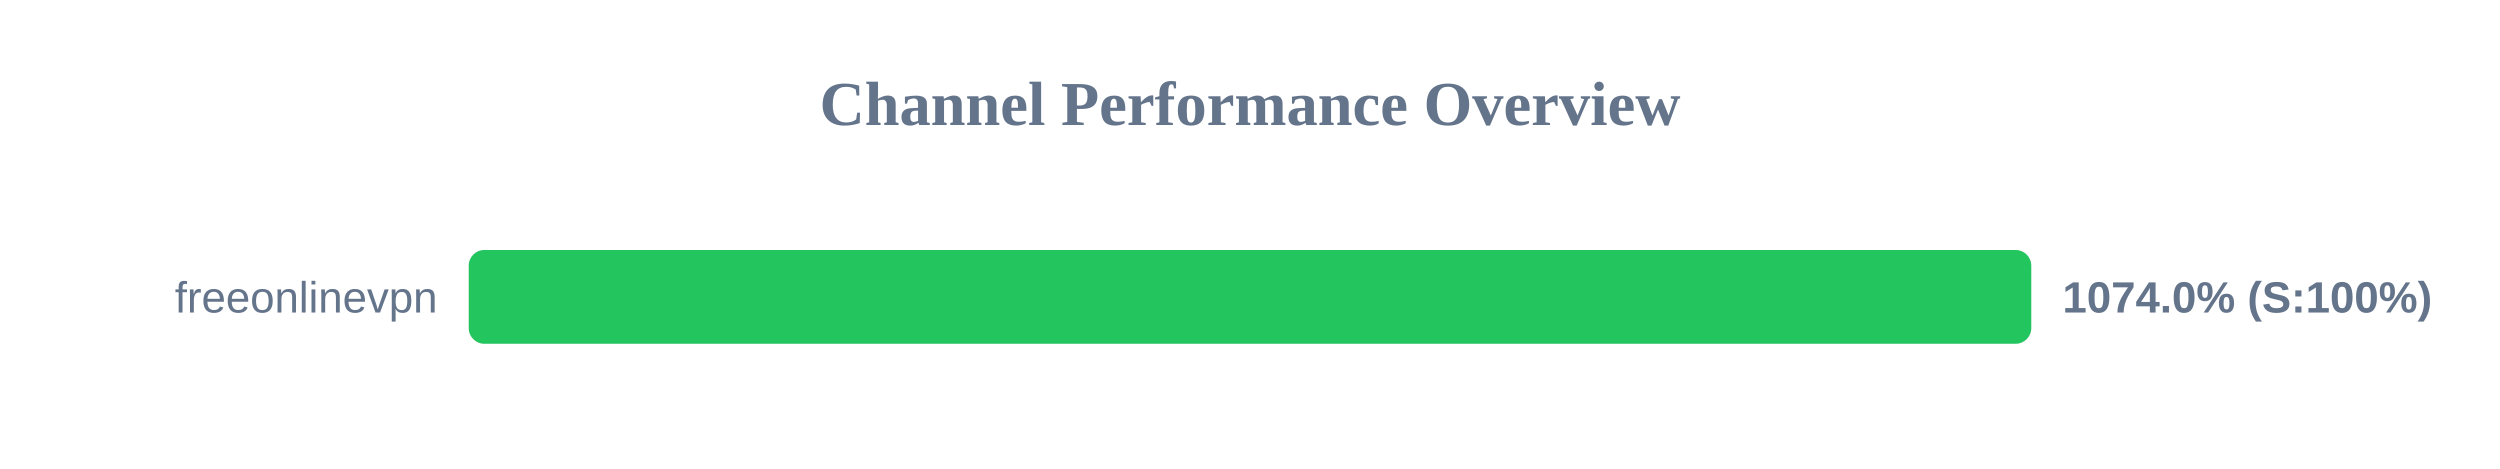
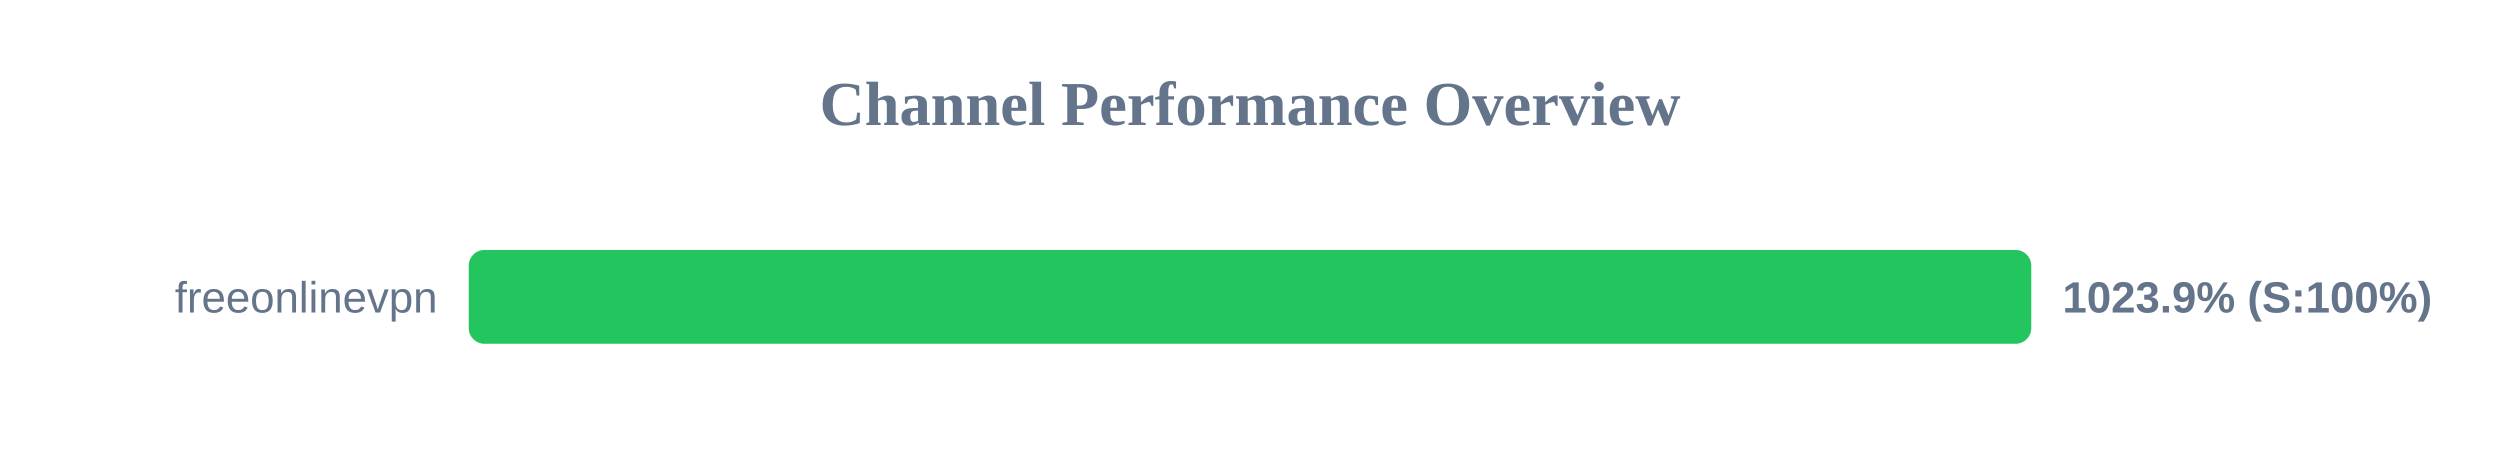
<svg xmlns="http://www.w3.org/2000/svg" width="800" height="150" version="1.1">
  <style>
        .row { font: 14px Arial; fill: #64748b; }
        .score { font: bold 14px Arial; fill: #64748b; }
    </style>
  <text x="400" y="40" text-anchor="middle" font-size="20px" font-weight="bold" fill="#64748b">Channel Performance Overview</text>
  <rect x="150" y="80" width="500" height="30" fill="#eee" rx="5" />
  <rect x="150" y="80" width="500" height="30" fill="#22c55e" rx="5" />
  <text x="140" y="100" text-anchor="end" class="row">freeonlinevpn</text>
-   <text x="660" y="100" text-anchor="start" class="score">1074.0% (S:100%)</text>
+   <text x="660" y="100" text-anchor="start" class="score">1023.9% (S:100%)</text>
</svg>
